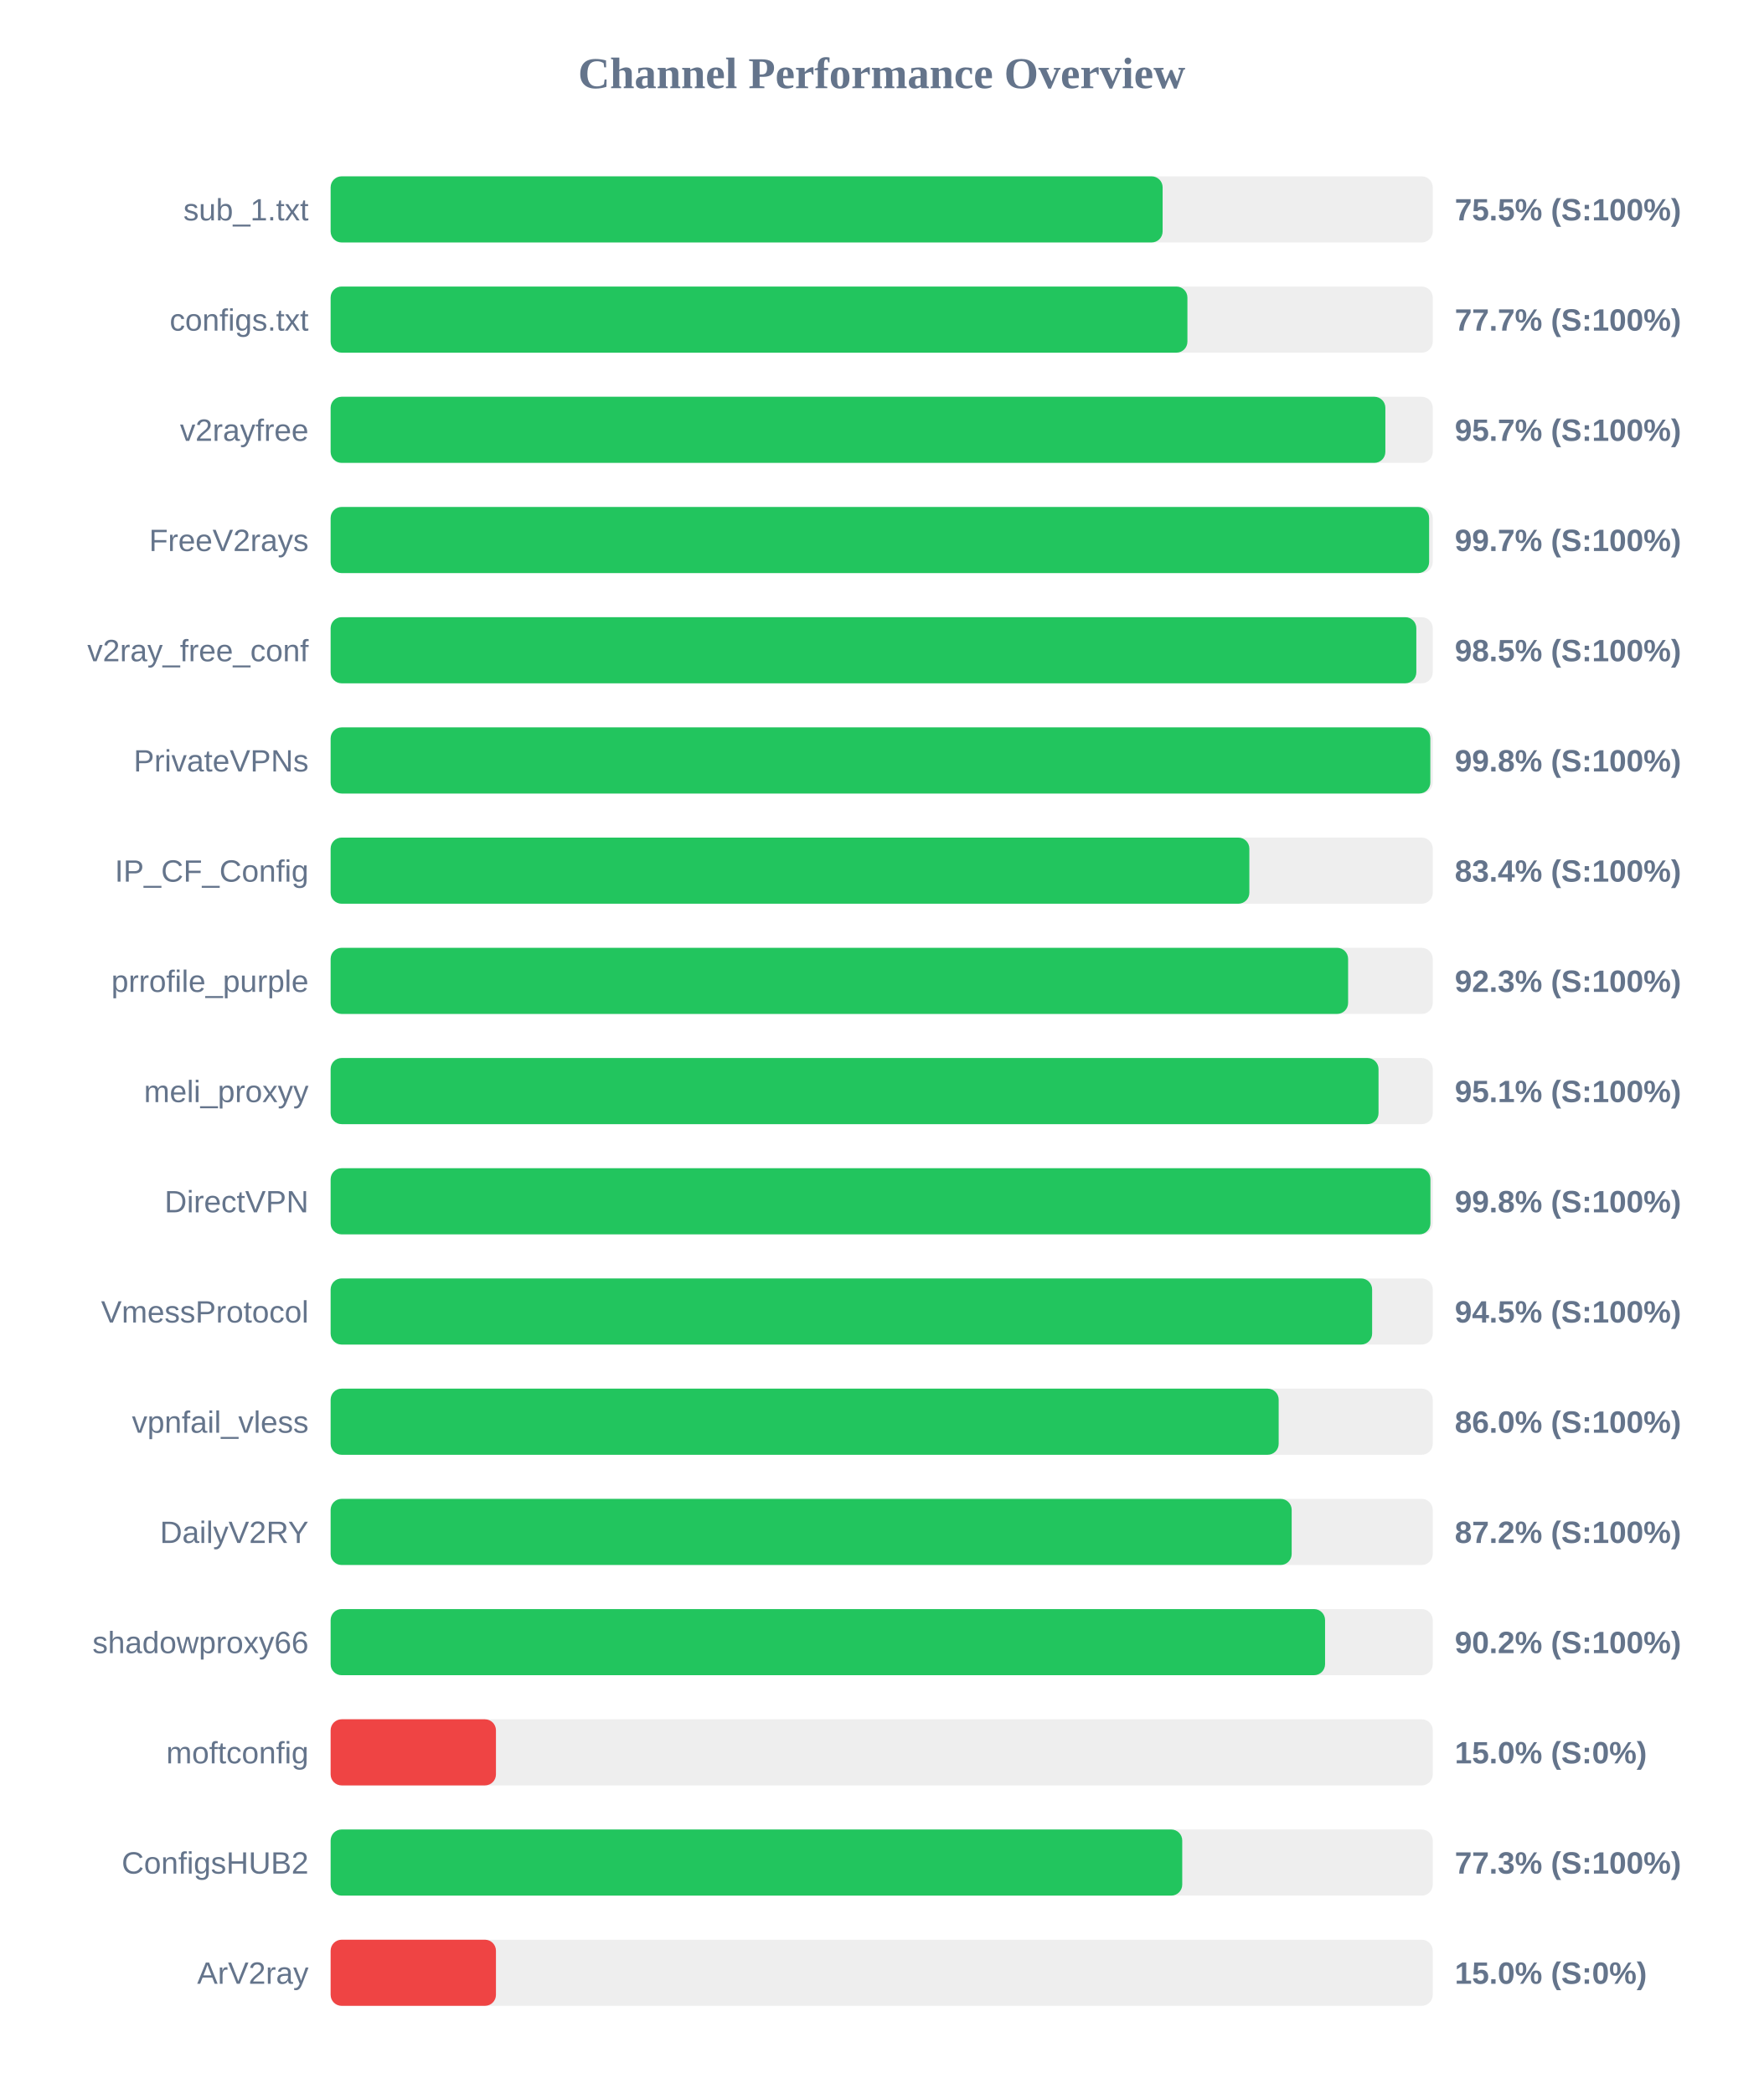
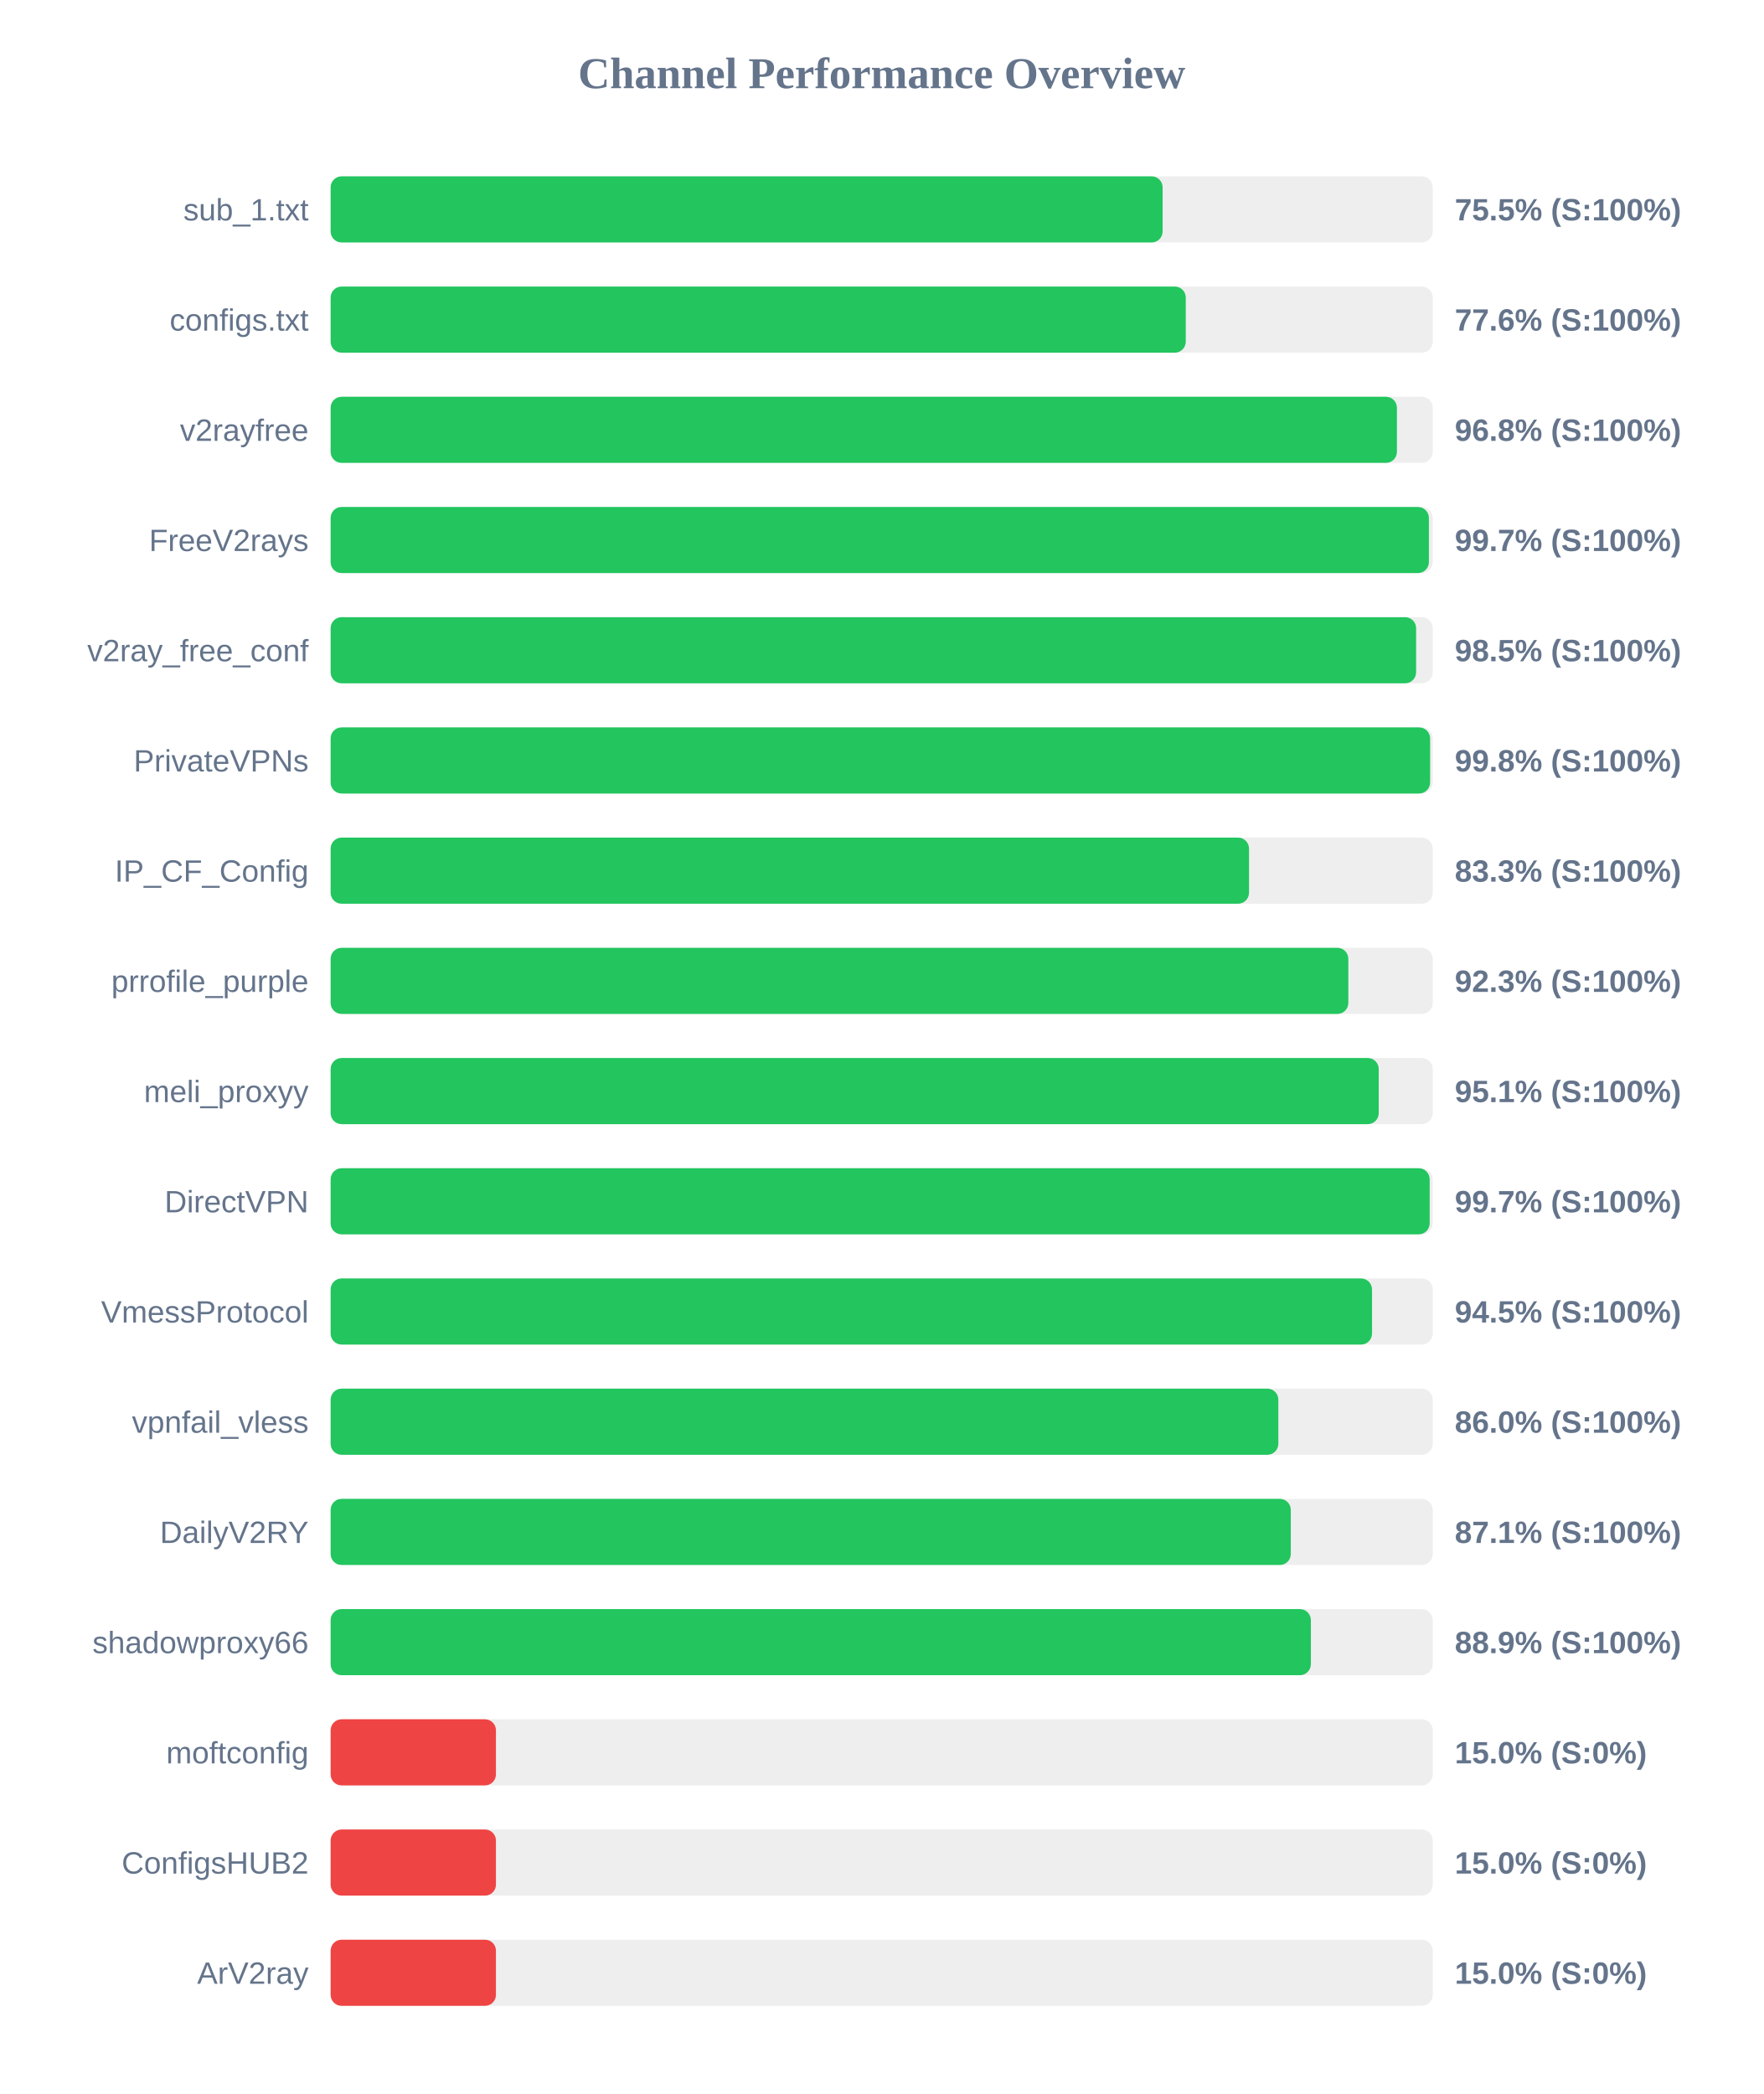
<svg xmlns="http://www.w3.org/2000/svg" width="800" height="950" version="1.1">
  <style>
        .row { font: 14px Arial; fill: #64748b; }
        .score { font: bold 14px Arial; fill: #64748b; }
    </style>
  <text x="400" y="40" text-anchor="middle" font-size="20px" font-weight="bold" fill="#64748b">Channel Performance Overview</text>
  <rect x="150" y="80" width="500" height="30" fill="#eee" rx="5" />
  <rect x="150" y="80" width="377.45" height="30" fill="#22c55e" rx="5" />
  <text x="140" y="100" text-anchor="end" class="row">sub_1.txt</text>
  <text x="660" y="100" text-anchor="start" class="score">75.5% (S:100%)</text>
  <rect x="150" y="130" width="500" height="30" fill="#eee" rx="5" />
-   <rect x="150" y="130" width="388.7" height="30" fill="#22c55e" rx="5" />
+   <rect x="150" y="130" width="387.95" height="30" fill="#22c55e" rx="5" />
  <text x="140" y="150" text-anchor="end" class="row">configs.txt</text>
-   <text x="660" y="150" text-anchor="start" class="score">77.7% (S:100%)</text>
+   <text x="660" y="150" text-anchor="start" class="score">77.6% (S:100%)</text>
  <rect x="150" y="180" width="500" height="30" fill="#eee" rx="5" />
-   <rect x="150" y="180" width="478.5" height="30" fill="#22c55e" rx="5" />
+   <rect x="150" y="180" width="483.75" height="30" fill="#22c55e" rx="5" />
  <text x="140" y="200" text-anchor="end" class="row">v2rayfree</text>
-   <text x="660" y="200" text-anchor="start" class="score">95.7% (S:100%)</text>
+   <text x="660" y="200" text-anchor="start" class="score">96.8% (S:100%)</text>
  <rect x="150" y="230" width="500" height="30" fill="#eee" rx="5" />
-   <rect x="150" y="230" width="498.35" height="30" fill="#22c55e" rx="5" />
+   <rect x="150" y="230" width="498.25" height="30" fill="#22c55e" rx="5" />
  <text x="140" y="250" text-anchor="end" class="row">FreeV2rays</text>
  <text x="660" y="250" text-anchor="start" class="score">99.7% (S:100%)</text>
  <rect x="150" y="280" width="500" height="30" fill="#eee" rx="5" />
-   <rect x="150" y="280" width="492.55" height="30" fill="#22c55e" rx="5" />
+   <rect x="150" y="280" width="492.45" height="30" fill="#22c55e" rx="5" />
  <text x="140" y="300" text-anchor="end" class="row">v2ray_free_conf</text>
  <text x="660" y="300" text-anchor="start" class="score">98.5% (S:100%)</text>
  <rect x="150" y="330" width="500" height="30" fill="#eee" rx="5" />
-   <rect x="150" y="330" width="498.9" height="30" fill="#22c55e" rx="5" />
+   <rect x="150" y="330" width="498.8" height="30" fill="#22c55e" rx="5" />
  <text x="140" y="350" text-anchor="end" class="row">PrivateVPNs</text>
  <text x="660" y="350" text-anchor="start" class="score">99.8% (S:100%)</text>
  <rect x="150" y="380" width="500" height="30" fill="#eee" rx="5" />
-   <rect x="150" y="380" width="416.8" height="30" fill="#22c55e" rx="5" />
+   <rect x="150" y="380" width="416.65" height="30" fill="#22c55e" rx="5" />
  <text x="140" y="400" text-anchor="end" class="row">IP_CF_Config</text>
-   <text x="660" y="400" text-anchor="start" class="score">83.4% (S:100%)</text>
+   <text x="660" y="400" text-anchor="start" class="score">83.3% (S:100%)</text>
  <rect x="150" y="430" width="500" height="30" fill="#eee" rx="5" />
-   <rect x="150" y="430" width="461.6" height="30" fill="#22c55e" rx="5" />
+   <rect x="150" y="430" width="461.7" height="30" fill="#22c55e" rx="5" />
  <text x="140" y="450" text-anchor="end" class="row">prrofile_purple</text>
  <text x="660" y="450" text-anchor="start" class="score">92.3% (S:100%)</text>
  <rect x="150" y="480" width="500" height="30" fill="#eee" rx="5" />
-   <rect x="150" y="480" width="475.4" height="30" fill="#22c55e" rx="5" />
+   <rect x="150" y="480" width="475.5" height="30" fill="#22c55e" rx="5" />
  <text x="140" y="500" text-anchor="end" class="row">meli_proxyy</text>
  <text x="660" y="500" text-anchor="start" class="score">95.1% (S:100%)</text>
  <rect x="150" y="530" width="500" height="30" fill="#eee" rx="5" />
-   <rect x="150" y="530" width="498.95" height="30" fill="#22c55e" rx="5" />
+   <rect x="150" y="530" width="498.6" height="30" fill="#22c55e" rx="5" />
  <text x="140" y="550" text-anchor="end" class="row">DirectVPN</text>
-   <text x="660" y="550" text-anchor="start" class="score">99.8% (S:100%)</text>
+   <text x="660" y="550" text-anchor="start" class="score">99.7% (S:100%)</text>
  <rect x="150" y="580" width="500" height="30" fill="#eee" rx="5" />
-   <rect x="150" y="580" width="472.5" height="30" fill="#22c55e" rx="5" />
+   <rect x="150" y="580" width="472.45" height="30" fill="#22c55e" rx="5" />
  <text x="140" y="600" text-anchor="end" class="row">VmessProtocol</text>
  <text x="660" y="600" text-anchor="start" class="score">94.5% (S:100%)</text>
  <rect x="150" y="630" width="500" height="30" fill="#eee" rx="5" />
-   <rect x="150" y="630" width="430.1" height="30" fill="#22c55e" rx="5" />
+   <rect x="150" y="630" width="429.95" height="30" fill="#22c55e" rx="5" />
  <text x="140" y="650" text-anchor="end" class="row">vpnfail_vless</text>
  <text x="660" y="650" text-anchor="start" class="score">86.0% (S:100%)</text>
  <rect x="150" y="680" width="500" height="30" fill="#eee" rx="5" />
-   <rect x="150" y="680" width="436.0" height="30" fill="#22c55e" rx="5" />
+   <rect x="150" y="680" width="435.6" height="30" fill="#22c55e" rx="5" />
  <text x="140" y="700" text-anchor="end" class="row">DailyV2RY</text>
-   <text x="660" y="700" text-anchor="start" class="score">87.2% (S:100%)</text>
+   <text x="660" y="700" text-anchor="start" class="score">87.1% (S:100%)</text>
  <rect x="150" y="730" width="500" height="30" fill="#eee" rx="5" />
-   <rect x="150" y="730" width="451.15" height="30" fill="#22c55e" rx="5" />
+   <rect x="150" y="730" width="444.7" height="30" fill="#22c55e" rx="5" />
  <text x="140" y="750" text-anchor="end" class="row">shadowproxy66</text>
-   <text x="660" y="750" text-anchor="start" class="score">90.2% (S:100%)</text>
+   <text x="660" y="750" text-anchor="start" class="score">88.9% (S:100%)</text>
  <rect x="150" y="780" width="500" height="30" fill="#eee" rx="5" />
  <rect x="150" y="780" width="75.0" height="30" fill="#ef4444" rx="5" />
  <text x="140" y="800" text-anchor="end" class="row">moftconfig</text>
  <text x="660" y="800" text-anchor="start" class="score">15.0% (S:0%)</text>
  <rect x="150" y="830" width="500" height="30" fill="#eee" rx="5" />
-   <rect x="150" y="830" width="386.35" height="30" fill="#22c55e" rx="5" />
+   <rect x="150" y="830" width="75.0" height="30" fill="#ef4444" rx="5" />
  <text x="140" y="850" text-anchor="end" class="row">ConfigsHUB2</text>
-   <text x="660" y="850" text-anchor="start" class="score">77.3% (S:100%)</text>
+   <text x="660" y="850" text-anchor="start" class="score">15.0% (S:0%)</text>
  <rect x="150" y="880" width="500" height="30" fill="#eee" rx="5" />
  <rect x="150" y="880" width="75.0" height="30" fill="#ef4444" rx="5" />
  <text x="140" y="900" text-anchor="end" class="row">ArV2ray</text>
  <text x="660" y="900" text-anchor="start" class="score">15.0% (S:0%)</text>
</svg>
